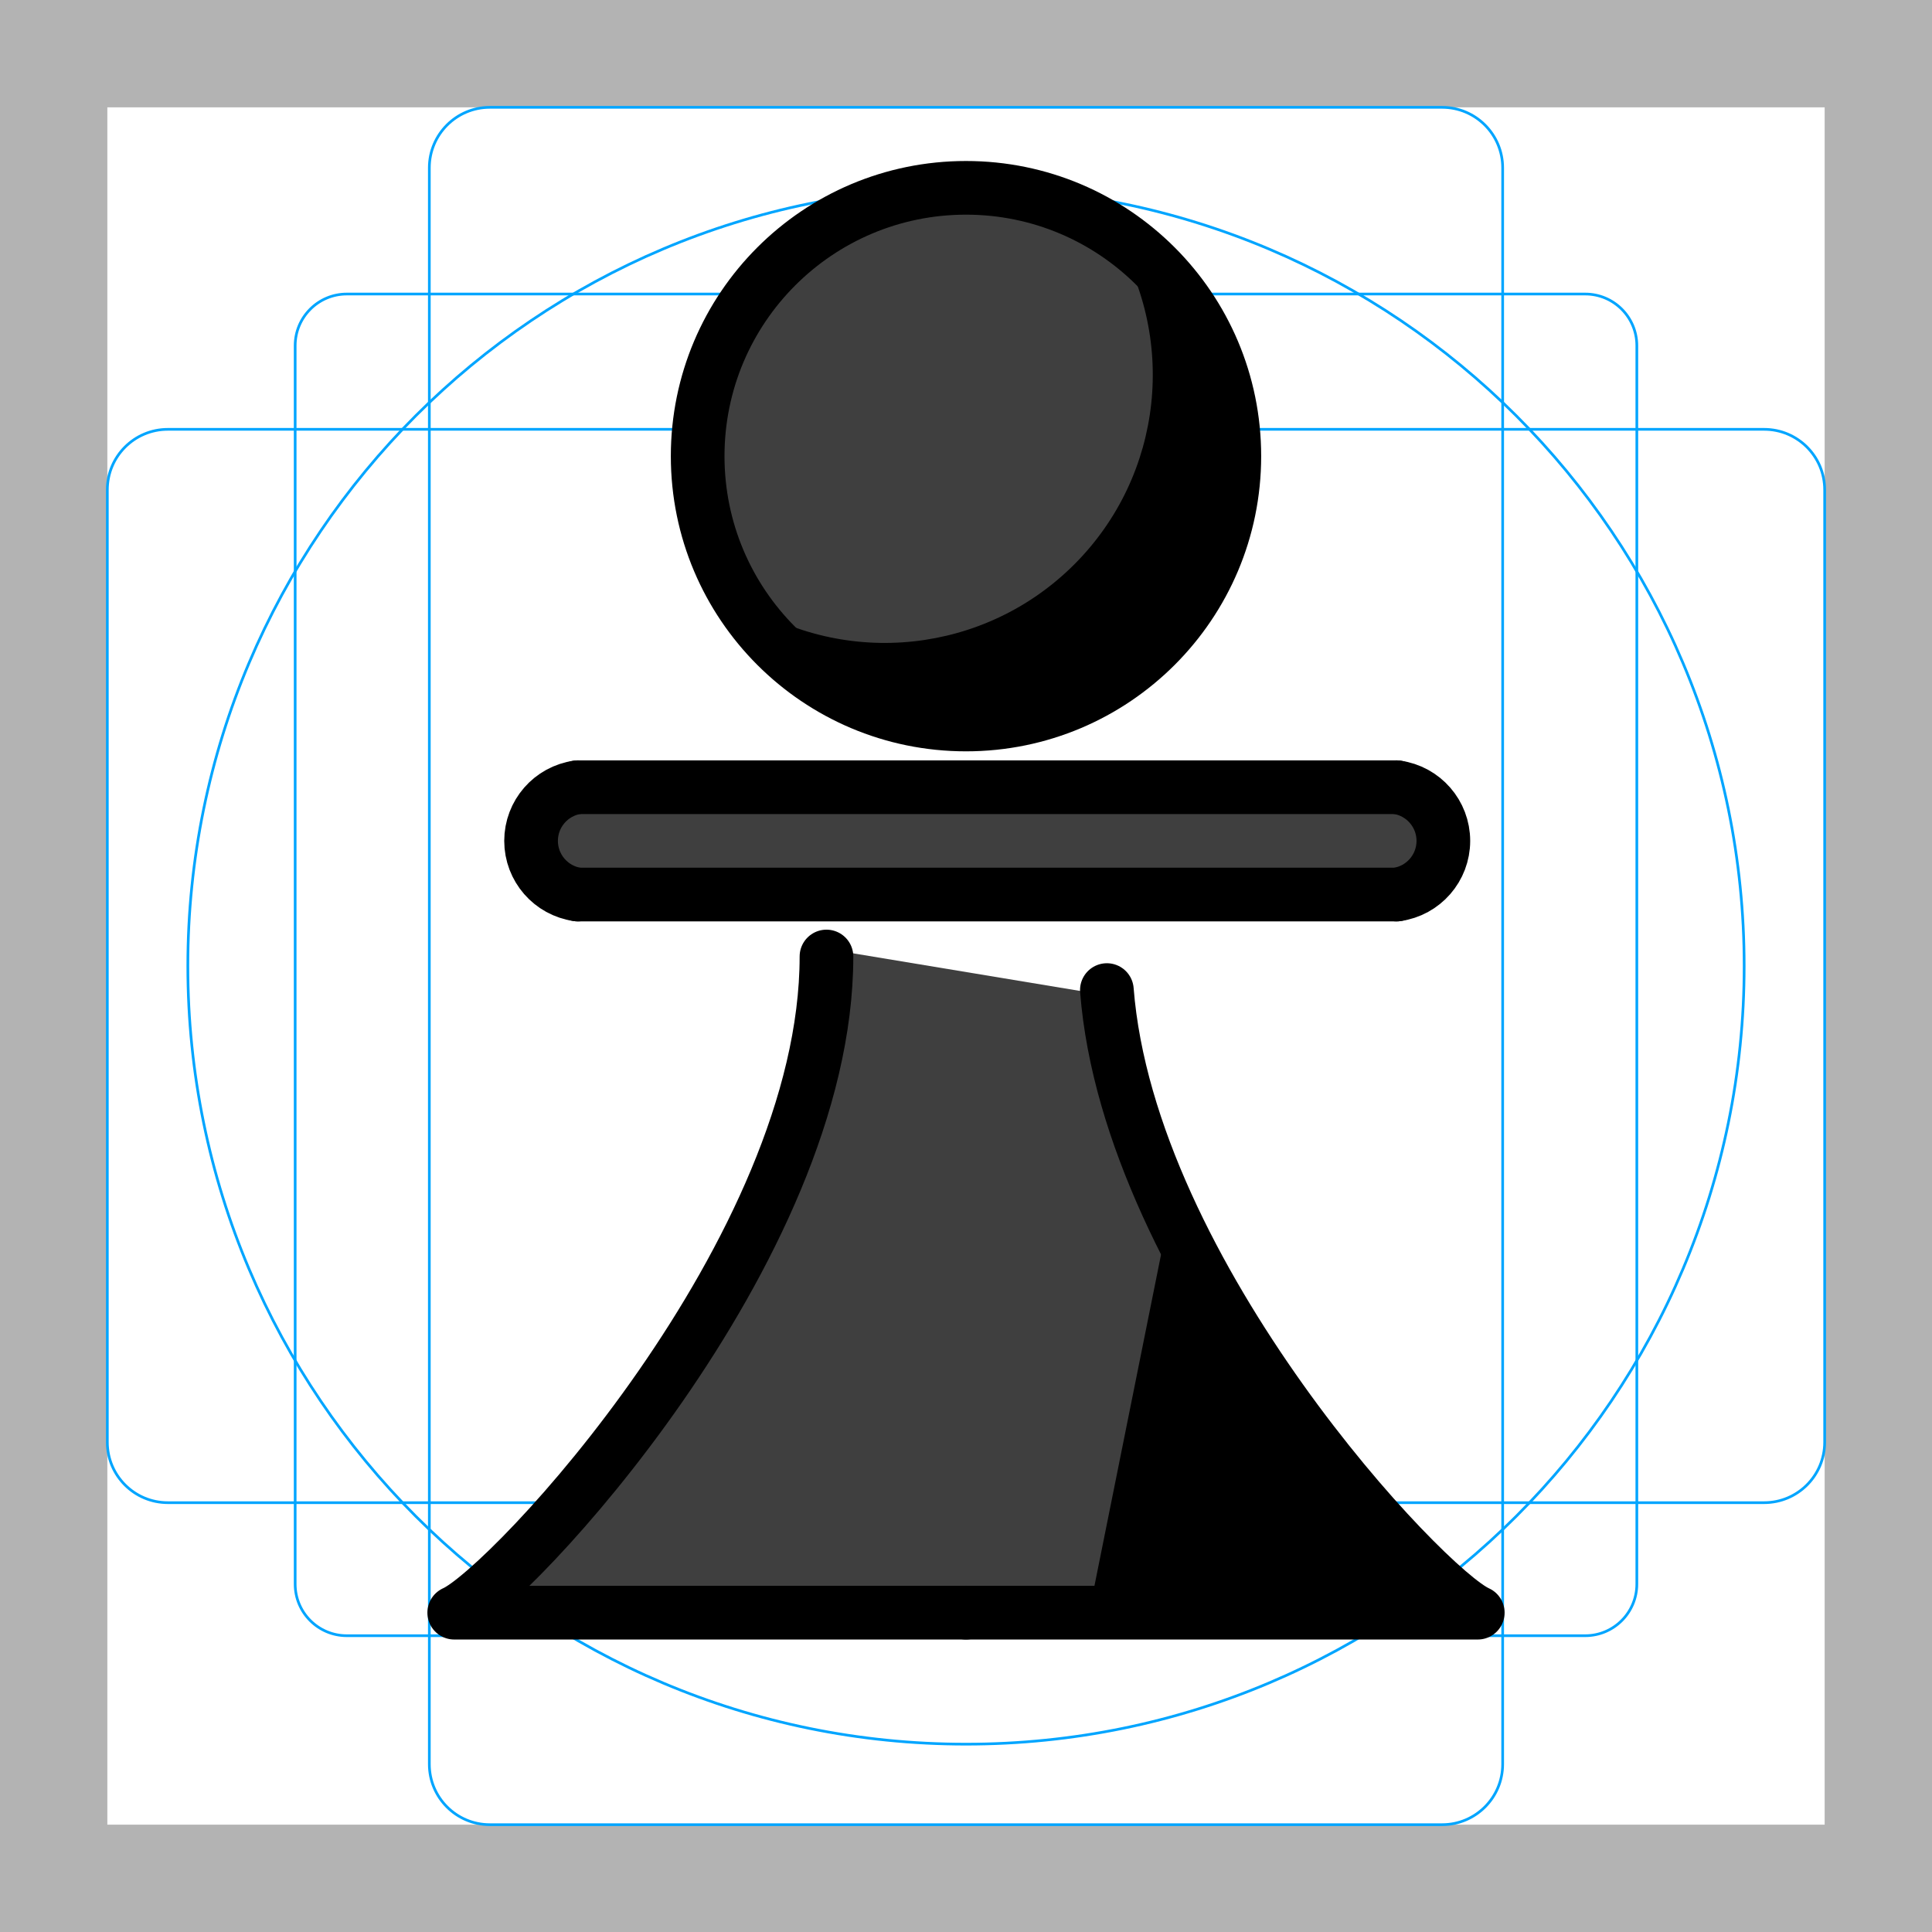
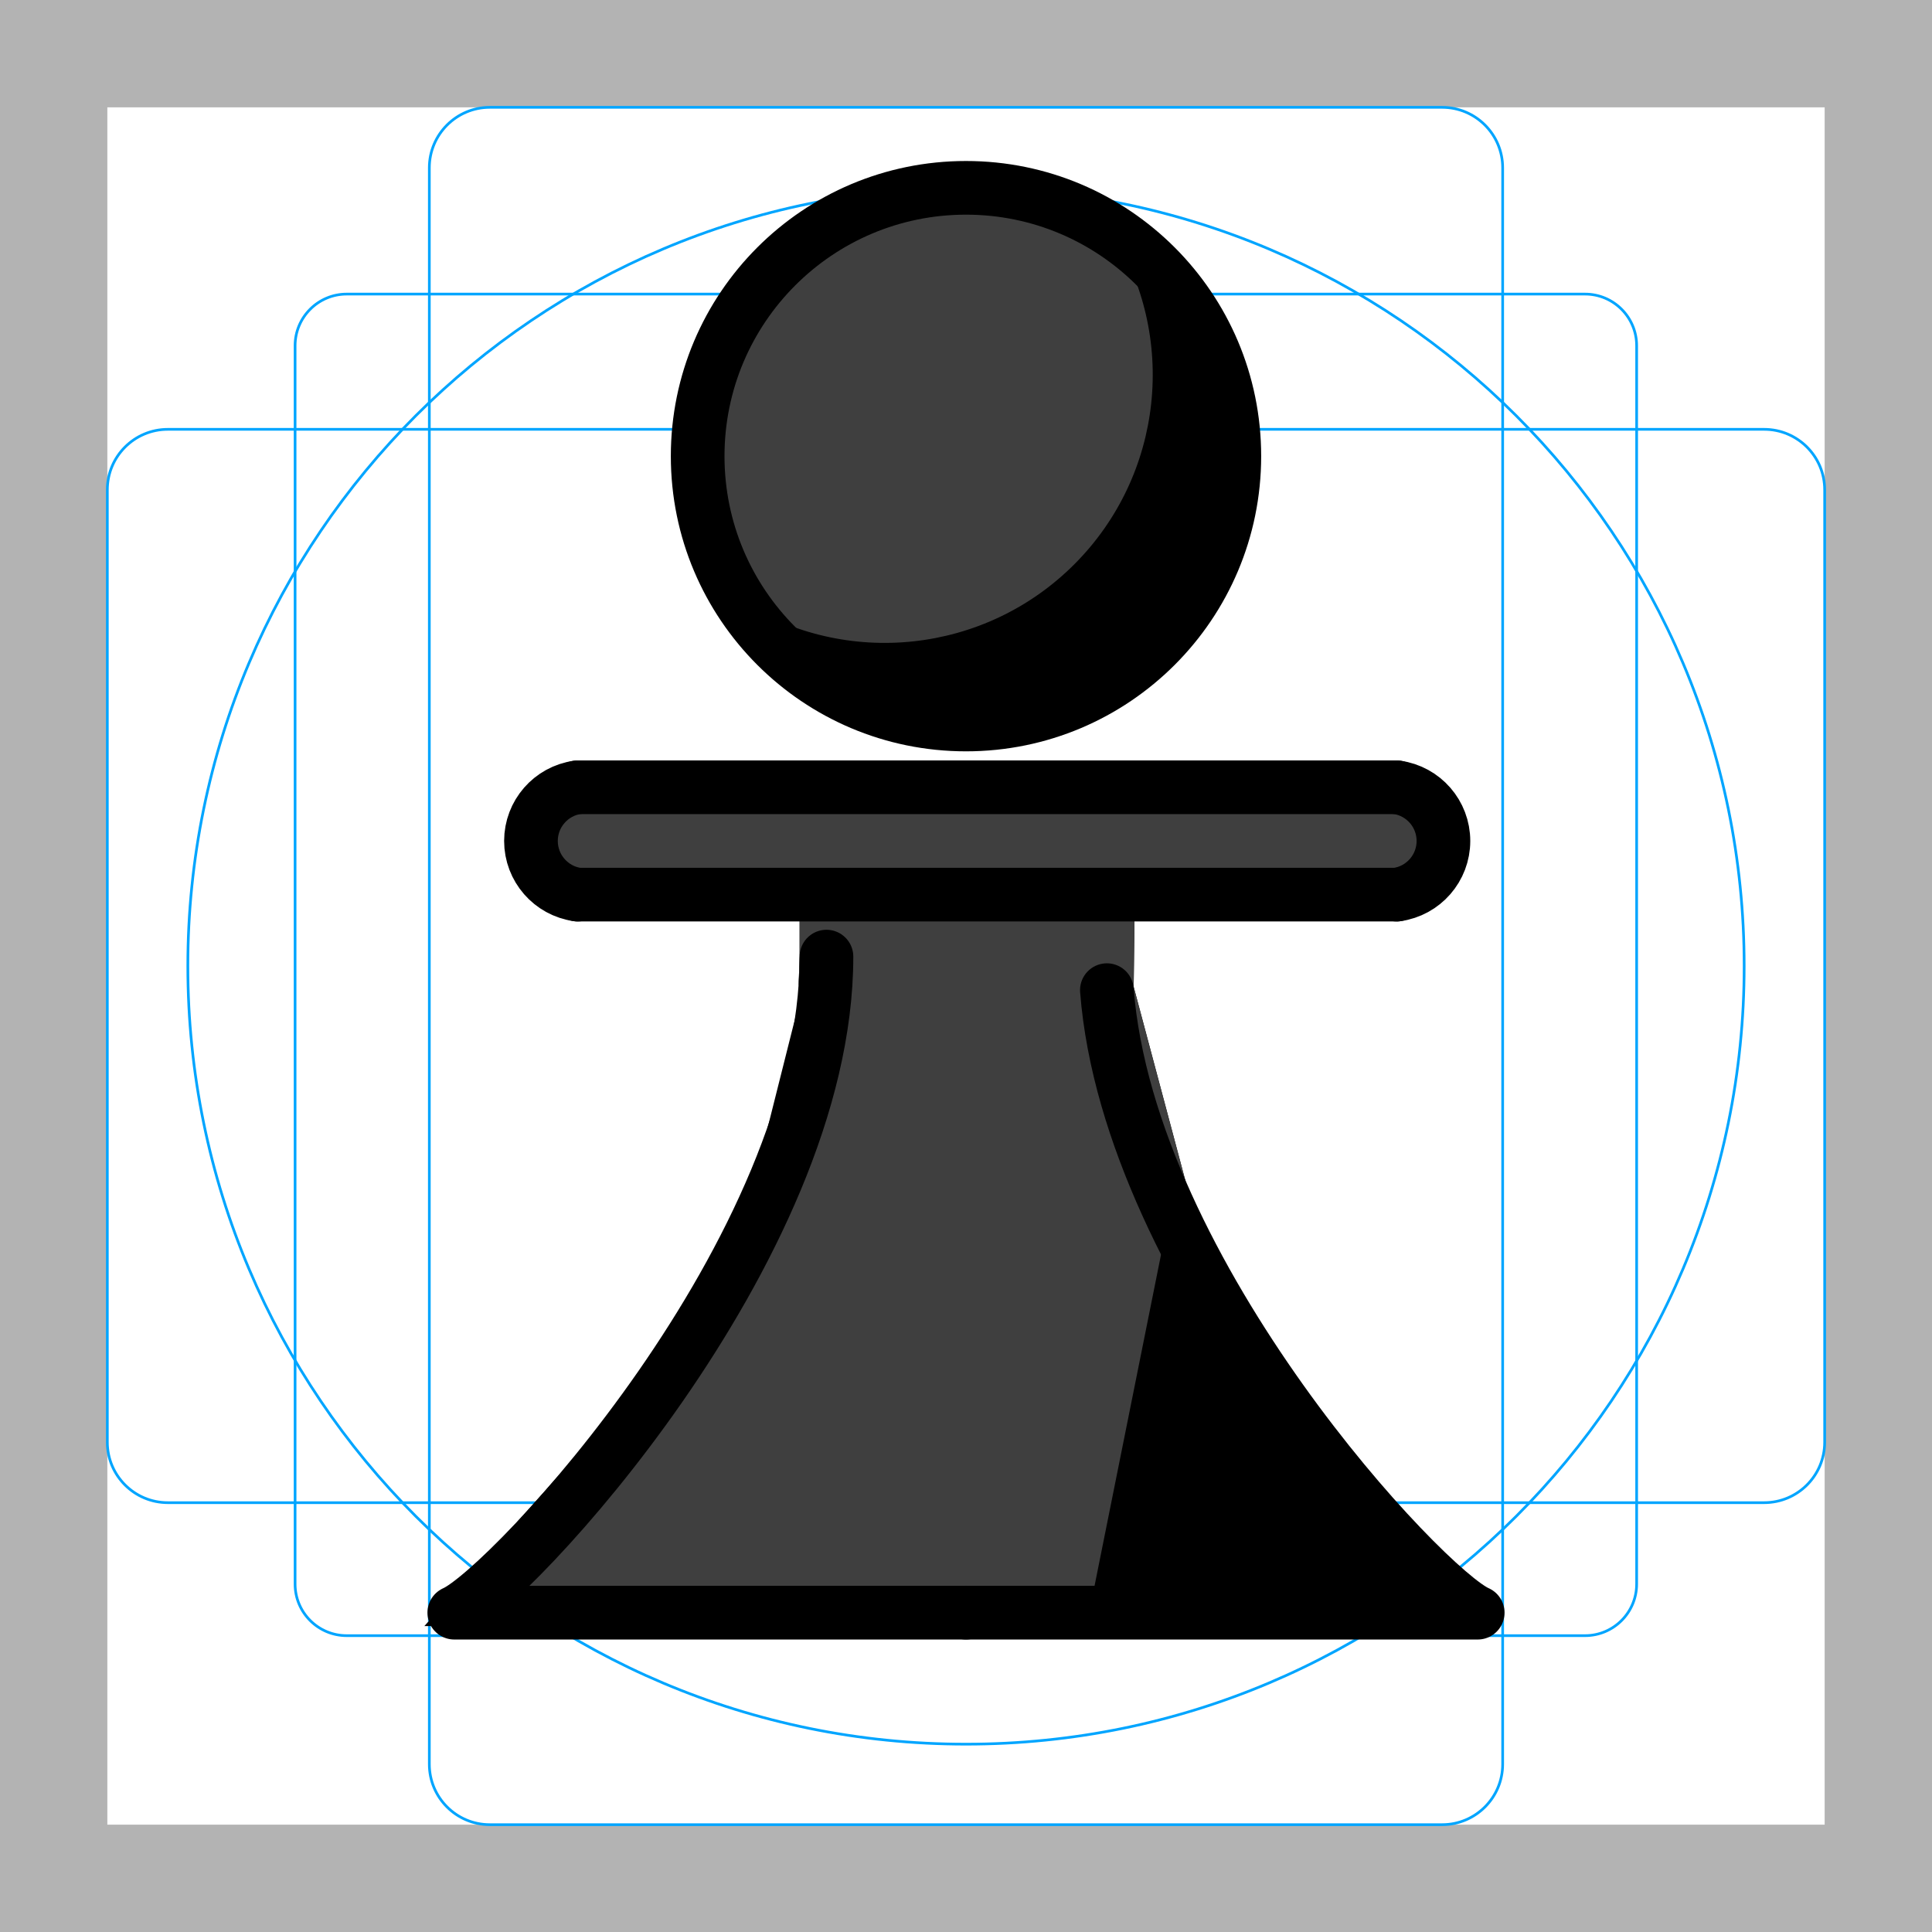
- <svg xmlns="http://www.w3.org/2000/svg" id="emoji" viewBox="0 0 72 72">
+ <svg xmlns="http://www.w3.org/2000/svg" id="emoji" viewBox="0 0 72 72" version="1.1">
  <g id="grid">
    <path fill="#b3b3b3" d="M68,4V68H4V4H68m4-4H0V72H72V0Z" />
-     <path fill="none" stroke="#00a5ff" stroke-miterlimit="10" stroke-width="0.1" d="M12.923,10.958H59.077A1.923,1.923,0,0,1,61,12.881V59.035a1.923,1.923,0,0,1-1.923,1.923H12.923A1.923,1.923,0,0,1,11,59.035V12.881A1.923,1.923,0,0,1,12.923,10.958Z" />
+     <path fill="none" stroke="#00a5ff" stroke-miterlimit="10" stroke-width="0.1" d="m12.92 10.96h46.15a1.923 1.923 0 0 1 1.923 1.923v46.15a1.923 1.923 0 0 1-1.923 1.923h-46.15a1.923 1.923 0 0 1-1.923-1.923v-46.15a1.923 1.923 0 0 1 1.923-1.923z" />
    <rect x="16" y="4" rx="2.254" width="40" height="64" fill="none" stroke="#00a5ff" stroke-miterlimit="10" stroke-width="0.1" />
-     <rect x="16" y="4" rx="2.254" width="40" height="64" transform="translate(72 0) rotate(90)" fill="none" stroke="#00a5ff" stroke-miterlimit="10" stroke-width="0.1" />
+     <rect x="16" y="4" rx="2.254" width="40" height="64" transform="translate(72) rotate(90)" fill="none" stroke="#00a5ff" stroke-miterlimit="10" stroke-width="0.1" />
    <circle cx="36" cy="36" r="29" fill="none" stroke="#00a5ff" stroke-miterlimit="10" stroke-width="0.1" />
  </g>
+   <g id="line-supplement" stroke="#000">
+     <polygon points="41.15 37.08 44.99 48.08 53.53 60.1 16.93 60.1 27.58 48.16 30.8 35.36" />
+     <rect x="20.66" y="29.34" width="32.26" height="3.726" />
+     <circle cx="36" cy="17" r="10" />
+     <path stroke-linecap="round" stroke-linejoin="round" stroke-width="2" d="m30.8 35.65v-2.434l10.49 0.125-0.043 3.56 2.281 8.552-12.76-8.853z" />
+   </g>
  <g id="color">
-     <polygon fill="#3f3f3f" points="53.533 60.1 16.928 60.1 27.58 48.157 30.8 35.363 41.152 37.079 44.987 48.082 53.533 60.1" />
-     <polyline points="43.531 45.449 53.533 60.1 40.586 60.1" />
-     <rect x="20.662" y="29.337" width="32.256" height="3.726" fill="#3f3f3f" />
+     <polygon fill="#3f3f3f" points="53.53 60.1 16.93 60.1 27.58 48.16 30.8 35.36 41.15 37.08 44.99 48.08" />
+     <polyline points="43.53 45.45 53.53 60.1 40.59 60.1" />
+     <rect x="20.66" y="29.34" width="32.26" height="3.726" fill="#3f3f3f" />
    <circle cx="36" cy="17" r="10" fill="#3f3f3f" />
-     <path d="M41.381,8.58a9.989,9.989,0,0,1-13.801,13.8A9.994,9.994,0,1,0,41.381,8.58Z" />
+     <path d="m41.38 8.58a9.989 9.989 0 0 1-13.8 13.8 9.994 9.994 0 1 0 13.8-13.8z" />
+     <path fill="#3f3f3f" stroke="#3f3f3f" stroke-linecap="round" stroke-linejoin="round" stroke-width="2" d="m30.8 35.65v-2.434l10.49 0.125-0.043 3.56 2.281 8.552-12.76-8.853z" />
  </g>
-   <g id="line">
-     <circle cx="36" cy="17" r="10" fill="none" stroke="#000" stroke-linecap="round" stroke-linejoin="round" stroke-width="2" />
-     <path fill="none" stroke="#000" stroke-linecap="round" stroke-linejoin="round" stroke-width="2" d="M21.534,29.337a2.019,2.019,0,0,0,0,4" />
-     <path fill="none" stroke="#000" stroke-linecap="round" stroke-linejoin="round" stroke-width="2" d="M30.8,35.646C30.8,46.613,18.943,59.22,16.928,60.1H36" />
-     <path fill="none" stroke="#000" stroke-linecap="round" stroke-linejoin="round" stroke-width="2" d="M41.25,36.897C42.083,47.55,53.133,59.254,55.072,60.1H36" />
-     <path fill="none" stroke="#000" stroke-linecap="round" stroke-linejoin="round" stroke-width="2" d="M52.047,33.337a2.019,2.019,0,0,0,0-4" />
-     <line x1="21.534" x2="52.047" y1="29.337" y2="29.337" fill="none" stroke="#000" stroke-linecap="round" stroke-linejoin="round" stroke-width="2" />
-     <line x1="21.534" x2="52.047" y1="33.337" y2="33.337" fill="none" stroke="#000" stroke-linecap="round" stroke-linejoin="round" stroke-width="2" />
+   <g id="line" fill="none" stroke="#000" stroke-linecap="round" stroke-linejoin="round" stroke-width="2">
+     <circle cx="36" cy="17" r="10" />
+     <path d="m21.53 29.34a2.019 2.019 0 0 0 0 4" />
+     <path d="m30.8 35.65c0 10.97-11.86 23.57-13.87 24.45h19.07" />
+     <path d="m41.25 36.9c0.833 10.65 11.88 22.36 13.82 23.2h-19.07" />
+     <path d="m52.05 33.34a2.019 2.019 0 0 0 0-4" />
+     <line x1="21.53" x2="52.05" y1="29.34" y2="29.34" />
+     <line x1="21.53" x2="52.05" y1="33.34" y2="33.34" />
  </g>
</svg>
